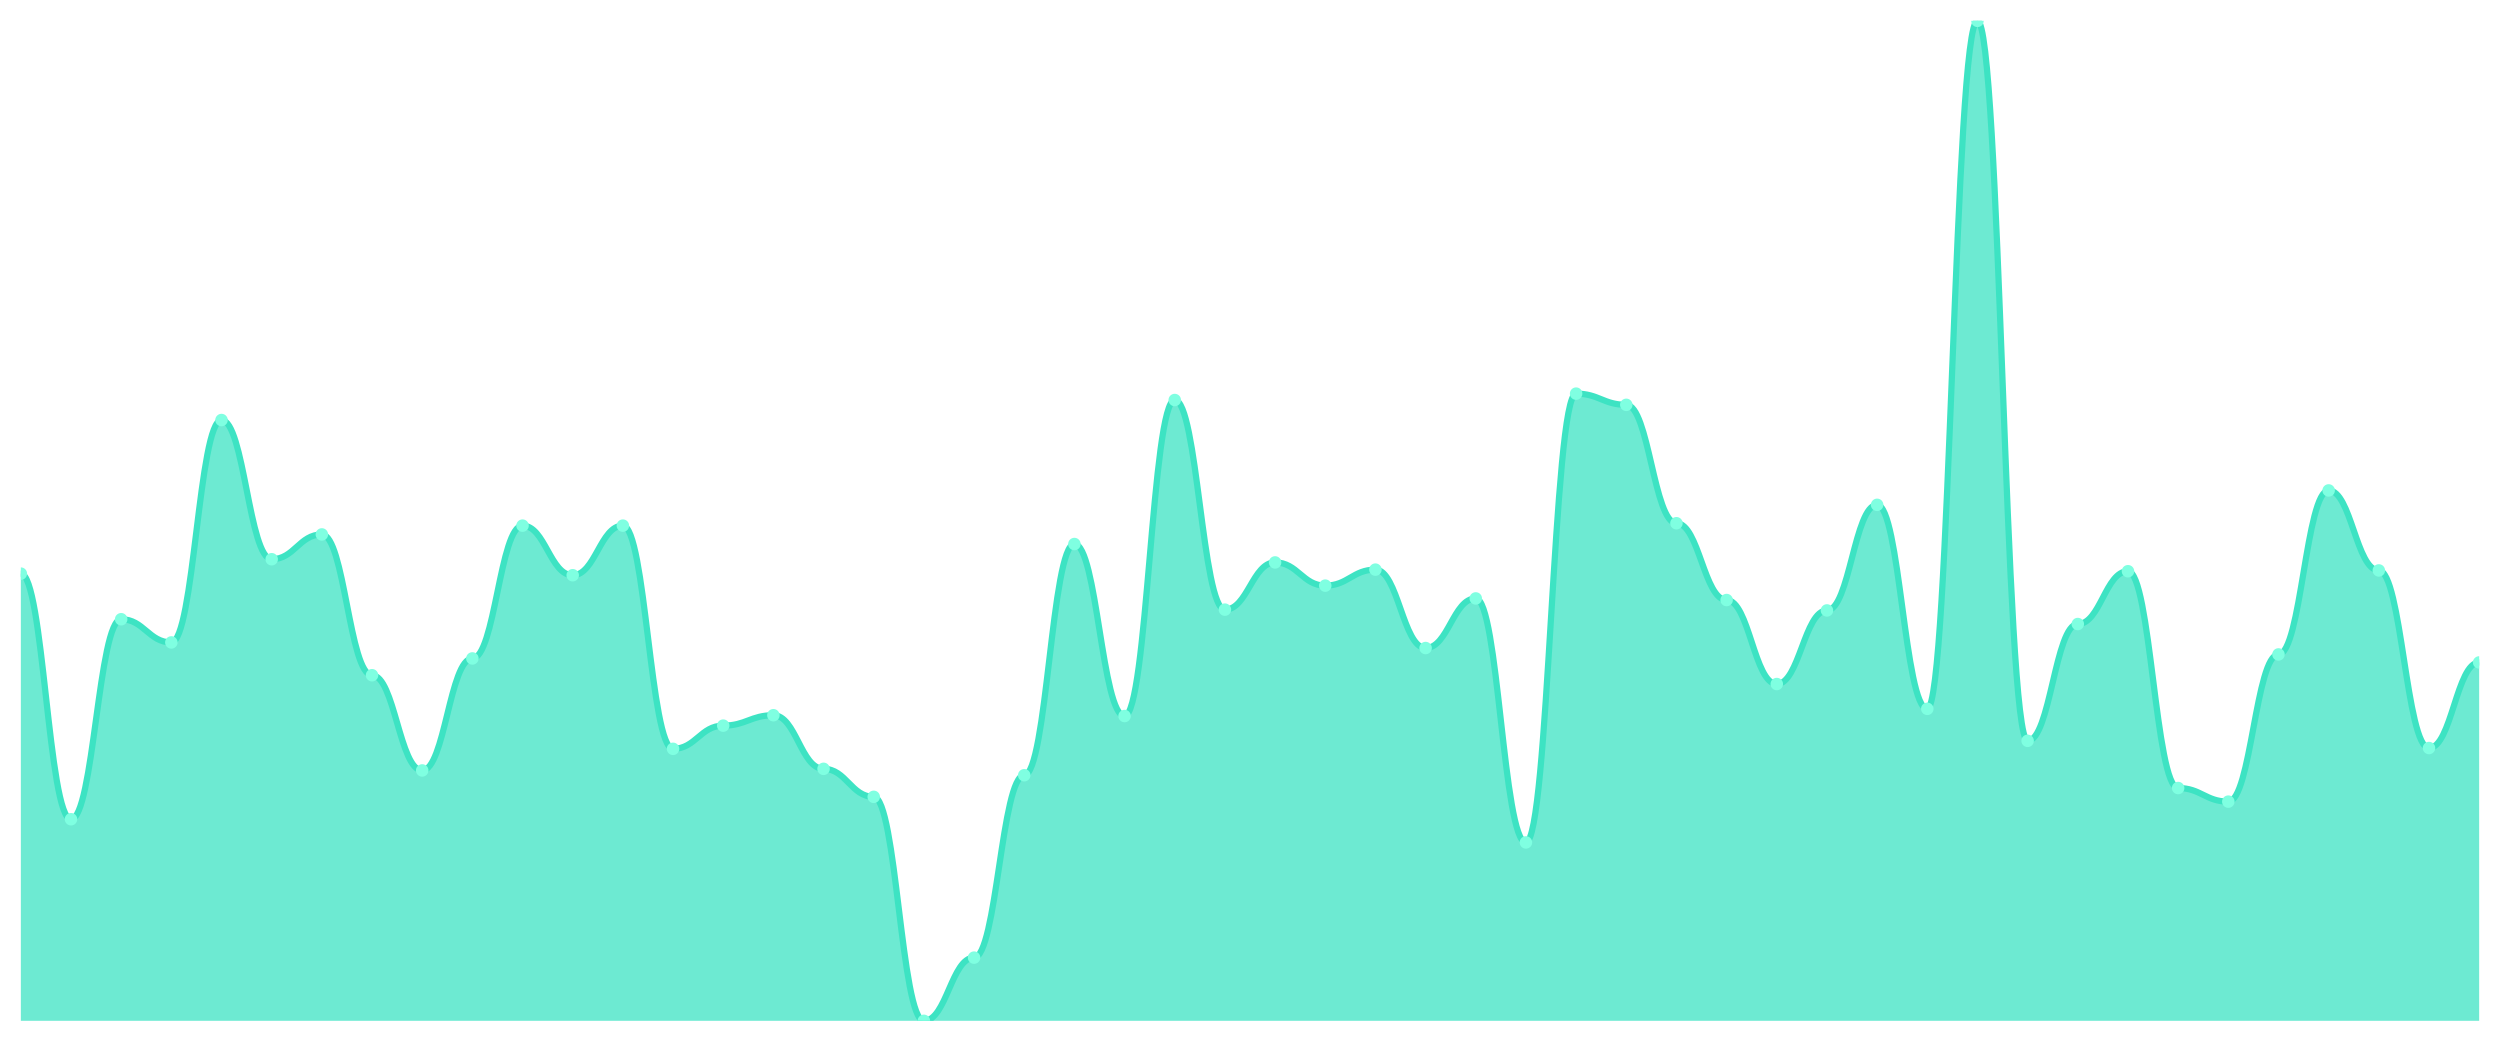
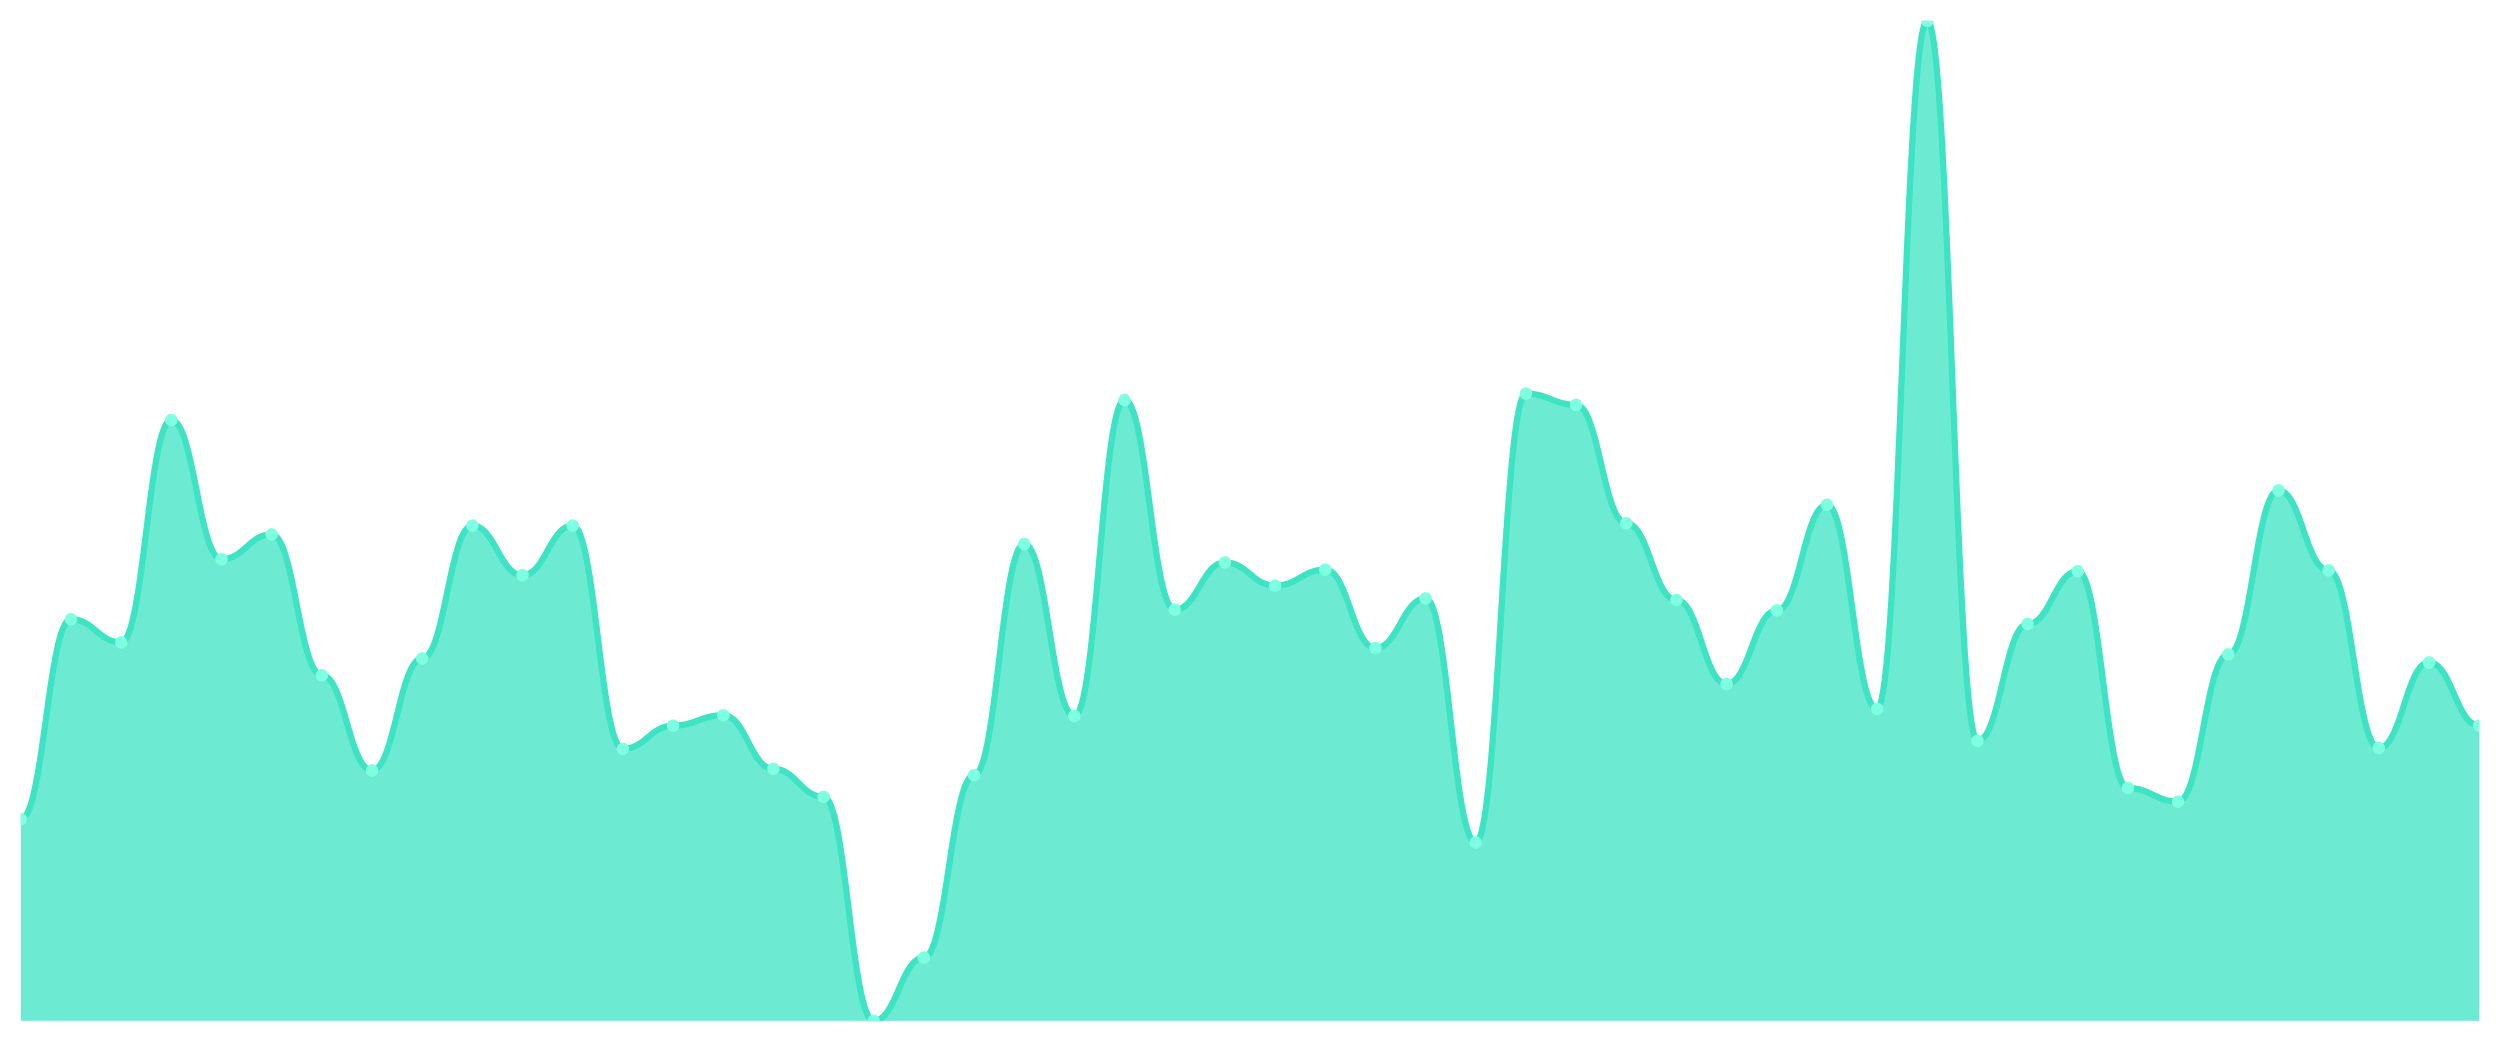
<svg xmlns="http://www.w3.org/2000/svg" viewBox="0 0 1200 500" width="1200" height="500">
  <defs>
    <clipPath id="c">
      <rect x="10" y="10" width="1180" height="480" />
    </clipPath>
  </defs>
  <rect width="1200" height="500" fill="none" />
  <g clip-path="url(#c)">
-     <path d="M 10,490 L 10,275.344 C 20.837,275.344 23.245,393.232 34.082,393.232 C 44.918,393.232 47.327,297.232 58.163,297.232 C 69,297.232 71.408,308.368 82.245,308.368 C 93.082,308.368 95.49,201.616 106.327,201.616 C 117.163,201.616 119.571,268.432 130.408,268.432 C 141.245,268.432 143.653,256.528 154.49,256.528 C 165.327,256.528 167.735,324.112 178.571,324.112 C 189.408,324.112 191.816,369.808 202.653,369.808 C 213.49,369.808 215.898,316.048 226.735,316.048 C 237.571,316.048 239.98,252.304 250.816,252.304 C 261.653,252.304 264.061,276.112 274.898,276.112 C 285.735,276.112 288.143,252.304 298.98,252.304 C 309.816,252.304 312.224,359.44 323.061,359.44 C 333.898,359.44 336.306,348.304 347.143,348.304 C 357.98,348.304 360.388,343.312 371.224,343.312 C 382.061,343.312 384.469,369.04 395.306,369.04 C 406.143,369.04 408.551,382.48 419.388,382.48 C 430.224,382.48 432.633,490 443.469,490 C 454.306,490 456.714,459.664 467.551,459.664 C 478.388,459.664 480.796,372.112 491.633,372.112 C 502.469,372.112 504.878,261.136 515.714,261.136 C 526.551,261.136 528.959,343.696 539.796,343.696 C 550.633,343.696 553.041,192.016 563.878,192.016 C 574.714,192.016 577.122,292.624 587.959,292.624 C 598.796,292.624 601.204,269.968 612.041,269.968 C 622.878,269.968 625.286,281.104 636.122,281.104 C 646.959,281.104 649.367,273.424 660.204,273.424 C 671.041,273.424 673.449,311.056 684.286,311.056 C 695.122,311.056 697.531,287.248 708.367,287.248 C 719.204,287.248 721.612,404.368 732.449,404.368 C 743.286,404.368 745.694,188.944 756.531,188.944 C 767.367,188.944 769.776,194.32 780.612,194.32 C 791.449,194.32 793.857,251.152 804.694,251.152 C 815.531,251.152 817.939,288.016 828.776,288.016 C 839.612,288.016 842.02,328.336 852.857,328.336 C 863.694,328.336 866.102,293.008 876.939,293.008 C 887.776,293.008 890.184,242.32 901.02,242.32 C 911.857,242.32 914.265,340.24 925.102,340.24 C 935.939,340.24 938.347,10 949.184,10 C 960.02,10 962.429,355.6 973.265,355.6 C 984.102,355.6 986.51,299.536 997.347,299.536 C 1008.184,299.536 1010.592,274.192 1021.429,274.192 C 1032.265,274.192 1034.673,378.256 1045.51,378.256 C 1056.347,378.256 1058.755,384.784 1069.592,384.784 C 1080.429,384.784 1082.837,314.128 1093.673,314.128 C 1104.51,314.128 1106.918,235.408 1117.755,235.408 C 1128.592,235.408 1131,273.808 1141.837,273.808 C 1152.673,273.808 1155.082,359.056 1165.918,359.056 C 1176.755,359.056 1179.163,317.968 1190,317.968 L 1190,490 Z" fill="rgba(61,227,195,0.75)" />
-     <path d="M 10,275.344 C 20.837,275.344 23.245,393.232 34.082,393.232 C 44.918,393.232 47.327,297.232 58.163,297.232 C 69,297.232 71.408,308.368 82.245,308.368 C 93.082,308.368 95.49,201.616 106.327,201.616 C 117.163,201.616 119.571,268.432 130.408,268.432 C 141.245,268.432 143.653,256.528 154.49,256.528 C 165.327,256.528 167.735,324.112 178.571,324.112 C 189.408,324.112 191.816,369.808 202.653,369.808 C 213.49,369.808 215.898,316.048 226.735,316.048 C 237.571,316.048 239.98,252.304 250.816,252.304 C 261.653,252.304 264.061,276.112 274.898,276.112 C 285.735,276.112 288.143,252.304 298.98,252.304 C 309.816,252.304 312.224,359.44 323.061,359.44 C 333.898,359.44 336.306,348.304 347.143,348.304 C 357.98,348.304 360.388,343.312 371.224,343.312 C 382.061,343.312 384.469,369.04 395.306,369.04 C 406.143,369.04 408.551,382.48 419.388,382.48 C 430.224,382.48 432.633,490 443.469,490 C 454.306,490 456.714,459.664 467.551,459.664 C 478.388,459.664 480.796,372.112 491.633,372.112 C 502.469,372.112 504.878,261.136 515.714,261.136 C 526.551,261.136 528.959,343.696 539.796,343.696 C 550.633,343.696 553.041,192.016 563.878,192.016 C 574.714,192.016 577.122,292.624 587.959,292.624 C 598.796,292.624 601.204,269.968 612.041,269.968 C 622.878,269.968 625.286,281.104 636.122,281.104 C 646.959,281.104 649.367,273.424 660.204,273.424 C 671.041,273.424 673.449,311.056 684.286,311.056 C 695.122,311.056 697.531,287.248 708.367,287.248 C 719.204,287.248 721.612,404.368 732.449,404.368 C 743.286,404.368 745.694,188.944 756.531,188.944 C 767.367,188.944 769.776,194.32 780.612,194.32 C 791.449,194.32 793.857,251.152 804.694,251.152 C 815.531,251.152 817.939,288.016 828.776,288.016 C 839.612,288.016 842.02,328.336 852.857,328.336 C 863.694,328.336 866.102,293.008 876.939,293.008 C 887.776,293.008 890.184,242.32 901.02,242.32 C 911.857,242.32 914.265,340.24 925.102,340.24 C 935.939,340.24 938.347,10 949.184,10 C 960.02,10 962.429,355.6 973.265,355.6 C 984.102,355.6 986.51,299.536 997.347,299.536 C 1008.184,299.536 1010.592,274.192 1021.429,274.192 C 1032.265,274.192 1034.673,378.256 1045.51,378.256 C 1056.347,378.256 1058.755,384.784 1069.592,384.784 C 1080.429,384.784 1082.837,314.128 1093.673,314.128 C 1104.51,314.128 1106.918,235.408 1117.755,235.408 C 1128.592,235.408 1131,273.808 1141.837,273.808 C 1152.673,273.808 1155.082,359.056 1165.918,359.056 C 1176.755,359.056 1179.163,317.968 1190,317.968" fill="none" stroke="#3de3c3" stroke-width="3" stroke-linecap="round" stroke-linejoin="round" />
-     <circle cx="10" cy="275.344" r="3" fill="#7fffe1" />
-     <circle cx="34.082" cy="393.232" r="3" fill="#7fffe1" />
-     <circle cx="58.163" cy="297.232" r="3" fill="#7fffe1" />
-     <circle cx="82.245" cy="308.368" r="3" fill="#7fffe1" />
-     <circle cx="106.327" cy="201.616" r="3" fill="#7fffe1" />
-     <circle cx="130.408" cy="268.432" r="3" fill="#7fffe1" />
-     <circle cx="154.49" cy="256.528" r="3" fill="#7fffe1" />
-     <circle cx="178.571" cy="324.112" r="3" fill="#7fffe1" />
-     <circle cx="202.653" cy="369.808" r="3" fill="#7fffe1" />
-     <circle cx="226.735" cy="316.048" r="3" fill="#7fffe1" />
-     <circle cx="250.816" cy="252.304" r="3" fill="#7fffe1" />
-     <circle cx="274.898" cy="276.112" r="3" fill="#7fffe1" />
-     <circle cx="298.98" cy="252.304" r="3" fill="#7fffe1" />
-     <circle cx="323.061" cy="359.44" r="3" fill="#7fffe1" />
-     <circle cx="347.143" cy="348.304" r="3" fill="#7fffe1" />
-     <circle cx="371.224" cy="343.312" r="3" fill="#7fffe1" />
-     <circle cx="395.306" cy="369.04" r="3" fill="#7fffe1" />
-     <circle cx="419.388" cy="382.48" r="3" fill="#7fffe1" />
-     <circle cx="443.469" cy="490" r="3" fill="#7fffe1" />
-     <circle cx="467.551" cy="459.664" r="3" fill="#7fffe1" />
-     <circle cx="491.633" cy="372.112" r="3" fill="#7fffe1" />
-     <circle cx="515.714" cy="261.136" r="3" fill="#7fffe1" />
-     <circle cx="539.796" cy="343.696" r="3" fill="#7fffe1" />
-     <circle cx="563.878" cy="192.016" r="3" fill="#7fffe1" />
-     <circle cx="587.959" cy="292.624" r="3" fill="#7fffe1" />
-     <circle cx="612.041" cy="269.968" r="3" fill="#7fffe1" />
-     <circle cx="636.122" cy="281.104" r="3" fill="#7fffe1" />
-     <circle cx="660.204" cy="273.424" r="3" fill="#7fffe1" />
-     <circle cx="684.286" cy="311.056" r="3" fill="#7fffe1" />
-     <circle cx="708.367" cy="287.248" r="3" fill="#7fffe1" />
-     <circle cx="732.449" cy="404.368" r="3" fill="#7fffe1" />
-     <circle cx="756.531" cy="188.944" r="3" fill="#7fffe1" />
-     <circle cx="780.612" cy="194.32" r="3" fill="#7fffe1" />
-     <circle cx="804.694" cy="251.152" r="3" fill="#7fffe1" />
-     <circle cx="828.776" cy="288.016" r="3" fill="#7fffe1" />
-     <circle cx="852.857" cy="328.336" r="3" fill="#7fffe1" />
-     <circle cx="876.939" cy="293.008" r="3" fill="#7fffe1" />
-     <circle cx="901.02" cy="242.32" r="3" fill="#7fffe1" />
-     <circle cx="925.102" cy="340.24" r="3" fill="#7fffe1" />
-     <circle cx="949.184" cy="10" r="3" fill="#7fffe1" />
-     <circle cx="973.265" cy="355.6" r="3" fill="#7fffe1" />
-     <circle cx="997.347" cy="299.536" r="3" fill="#7fffe1" />
-     <circle cx="1021.429" cy="274.192" r="3" fill="#7fffe1" />
-     <circle cx="1045.51" cy="378.256" r="3" fill="#7fffe1" />
-     <circle cx="1069.592" cy="384.784" r="3" fill="#7fffe1" />
-     <circle cx="1093.673" cy="314.128" r="3" fill="#7fffe1" />
-     <circle cx="1117.755" cy="235.408" r="3" fill="#7fffe1" />
-     <circle cx="1141.837" cy="273.808" r="3" fill="#7fffe1" />
-     <circle cx="1165.918" cy="359.056" r="3" fill="#7fffe1" />
-     <circle cx="1190" cy="317.968" r="3" fill="#7fffe1" />
+     <path d="M 10,490 L 10,393.232 C 20.837,393.232 23.245,297.232 34.082,297.232 C 44.918,297.232 47.327,308.368 58.163,308.368 C 69,308.368 71.408,201.616 82.245,201.616 C 93.082,201.616 95.49,268.432 106.327,268.432 C 117.163,268.432 119.571,256.528 130.408,256.528 C 141.245,256.528 143.653,324.112 154.49,324.112 C 165.327,324.112 167.735,369.808 178.571,369.808 C 189.408,369.808 191.816,316.048 202.653,316.048 C 213.49,316.048 215.898,252.304 226.735,252.304 C 237.571,252.304 239.98,276.112 250.816,276.112 C 261.653,276.112 264.061,252.304 274.898,252.304 C 285.735,252.304 288.143,359.44 298.98,359.44 C 309.816,359.44 312.224,348.304 323.061,348.304 C 333.898,348.304 336.306,343.312 347.143,343.312 C 357.98,343.312 360.388,369.04 371.224,369.04 C 382.061,369.04 384.469,382.48 395.306,382.48 C 406.143,382.48 408.551,490 419.388,490 C 430.224,490 432.633,459.664 443.469,459.664 C 454.306,459.664 456.714,372.112 467.551,372.112 C 478.388,372.112 480.796,261.136 491.633,261.136 C 502.469,261.136 504.878,343.696 515.714,343.696 C 526.551,343.696 528.959,192.016 539.796,192.016 C 550.633,192.016 553.041,292.624 563.878,292.624 C 574.714,292.624 577.122,269.968 587.959,269.968 C 598.796,269.968 601.204,281.104 612.041,281.104 C 622.878,281.104 625.286,273.424 636.122,273.424 C 646.959,273.424 649.367,311.056 660.204,311.056 C 671.041,311.056 673.449,287.248 684.286,287.248 C 695.122,287.248 697.531,404.368 708.367,404.368 C 719.204,404.368 721.612,188.944 732.449,188.944 C 743.286,188.944 745.694,194.32 756.531,194.32 C 767.367,194.32 769.776,251.152 780.612,251.152 C 791.449,251.152 793.857,288.016 804.694,288.016 C 815.531,288.016 817.939,328.336 828.776,328.336 C 839.612,328.336 842.02,293.008 852.857,293.008 C 863.694,293.008 866.102,242.32 876.939,242.32 C 887.776,242.32 890.184,340.24 901.02,340.24 C 911.857,340.24 914.265,10 925.102,10 C 935.939,10 938.347,355.6 949.184,355.6 C 960.02,355.6 962.429,299.536 973.265,299.536 C 984.102,299.536 986.51,274.192 997.347,274.192 C 1008.184,274.192 1010.592,378.256 1021.429,378.256 C 1032.265,378.256 1034.673,384.784 1045.51,384.784 C 1056.347,384.784 1058.755,314.128 1069.592,314.128 C 1080.429,314.128 1082.837,235.408 1093.673,235.408 C 1104.51,235.408 1106.918,273.808 1117.755,273.808 C 1128.592,273.808 1131,359.056 1141.837,359.056 C 1152.673,359.056 1155.082,317.968 1165.918,317.968 C 1176.755,317.968 1179.163,348.304 1190,348.304 L 1190,490 Z" fill="rgba(61,227,195,0.75)" />
+     <path d="M 10,393.232 C 20.837,393.232 23.245,297.232 34.082,297.232 C 44.918,297.232 47.327,308.368 58.163,308.368 C 69,308.368 71.408,201.616 82.245,201.616 C 93.082,201.616 95.49,268.432 106.327,268.432 C 117.163,268.432 119.571,256.528 130.408,256.528 C 141.245,256.528 143.653,324.112 154.49,324.112 C 165.327,324.112 167.735,369.808 178.571,369.808 C 189.408,369.808 191.816,316.048 202.653,316.048 C 213.49,316.048 215.898,252.304 226.735,252.304 C 237.571,252.304 239.98,276.112 250.816,276.112 C 261.653,276.112 264.061,252.304 274.898,252.304 C 285.735,252.304 288.143,359.44 298.98,359.44 C 309.816,359.44 312.224,348.304 323.061,348.304 C 333.898,348.304 336.306,343.312 347.143,343.312 C 357.98,343.312 360.388,369.04 371.224,369.04 C 382.061,369.04 384.469,382.48 395.306,382.48 C 406.143,382.48 408.551,490 419.388,490 C 430.224,490 432.633,459.664 443.469,459.664 C 454.306,459.664 456.714,372.112 467.551,372.112 C 478.388,372.112 480.796,261.136 491.633,261.136 C 502.469,261.136 504.878,343.696 515.714,343.696 C 526.551,343.696 528.959,192.016 539.796,192.016 C 550.633,192.016 553.041,292.624 563.878,292.624 C 574.714,292.624 577.122,269.968 587.959,269.968 C 598.796,269.968 601.204,281.104 612.041,281.104 C 622.878,281.104 625.286,273.424 636.122,273.424 C 646.959,273.424 649.367,311.056 660.204,311.056 C 671.041,311.056 673.449,287.248 684.286,287.248 C 695.122,287.248 697.531,404.368 708.367,404.368 C 719.204,404.368 721.612,188.944 732.449,188.944 C 743.286,188.944 745.694,194.32 756.531,194.32 C 767.367,194.32 769.776,251.152 780.612,251.152 C 791.449,251.152 793.857,288.016 804.694,288.016 C 815.531,288.016 817.939,328.336 828.776,328.336 C 839.612,328.336 842.02,293.008 852.857,293.008 C 863.694,293.008 866.102,242.32 876.939,242.32 C 887.776,242.32 890.184,340.24 901.02,340.24 C 911.857,340.24 914.265,10 925.102,10 C 935.939,10 938.347,355.6 949.184,355.6 C 960.02,355.6 962.429,299.536 973.265,299.536 C 984.102,299.536 986.51,274.192 997.347,274.192 C 1008.184,274.192 1010.592,378.256 1021.429,378.256 C 1032.265,378.256 1034.673,384.784 1045.51,384.784 C 1056.347,384.784 1058.755,314.128 1069.592,314.128 C 1080.429,314.128 1082.837,235.408 1093.673,235.408 C 1104.51,235.408 1106.918,273.808 1117.755,273.808 C 1128.592,273.808 1131,359.056 1141.837,359.056 C 1152.673,359.056 1155.082,317.968 1165.918,317.968 C 1176.755,317.968 1179.163,348.304 1190,348.304" fill="none" stroke="#3de3c3" stroke-width="3" stroke-linecap="round" stroke-linejoin="round" />
+     <circle cx="10" cy="393.232" r="3" fill="#7fffe1" />
+     <circle cx="34.082" cy="297.232" r="3" fill="#7fffe1" />
+     <circle cx="58.163" cy="308.368" r="3" fill="#7fffe1" />
+     <circle cx="82.245" cy="201.616" r="3" fill="#7fffe1" />
+     <circle cx="106.327" cy="268.432" r="3" fill="#7fffe1" />
+     <circle cx="130.408" cy="256.528" r="3" fill="#7fffe1" />
+     <circle cx="154.49" cy="324.112" r="3" fill="#7fffe1" />
+     <circle cx="178.571" cy="369.808" r="3" fill="#7fffe1" />
+     <circle cx="202.653" cy="316.048" r="3" fill="#7fffe1" />
+     <circle cx="226.735" cy="252.304" r="3" fill="#7fffe1" />
+     <circle cx="250.816" cy="276.112" r="3" fill="#7fffe1" />
+     <circle cx="274.898" cy="252.304" r="3" fill="#7fffe1" />
+     <circle cx="298.98" cy="359.44" r="3" fill="#7fffe1" />
+     <circle cx="323.061" cy="348.304" r="3" fill="#7fffe1" />
+     <circle cx="347.143" cy="343.312" r="3" fill="#7fffe1" />
+     <circle cx="371.224" cy="369.04" r="3" fill="#7fffe1" />
+     <circle cx="395.306" cy="382.48" r="3" fill="#7fffe1" />
+     <circle cx="419.388" cy="490" r="3" fill="#7fffe1" />
+     <circle cx="443.469" cy="459.664" r="3" fill="#7fffe1" />
+     <circle cx="467.551" cy="372.112" r="3" fill="#7fffe1" />
+     <circle cx="491.633" cy="261.136" r="3" fill="#7fffe1" />
+     <circle cx="515.714" cy="343.696" r="3" fill="#7fffe1" />
+     <circle cx="539.796" cy="192.016" r="3" fill="#7fffe1" />
+     <circle cx="563.878" cy="292.624" r="3" fill="#7fffe1" />
+     <circle cx="587.959" cy="269.968" r="3" fill="#7fffe1" />
+     <circle cx="612.041" cy="281.104" r="3" fill="#7fffe1" />
+     <circle cx="636.122" cy="273.424" r="3" fill="#7fffe1" />
+     <circle cx="660.204" cy="311.056" r="3" fill="#7fffe1" />
+     <circle cx="684.286" cy="287.248" r="3" fill="#7fffe1" />
+     <circle cx="708.367" cy="404.368" r="3" fill="#7fffe1" />
+     <circle cx="732.449" cy="188.944" r="3" fill="#7fffe1" />
+     <circle cx="756.531" cy="194.32" r="3" fill="#7fffe1" />
+     <circle cx="780.612" cy="251.152" r="3" fill="#7fffe1" />
+     <circle cx="804.694" cy="288.016" r="3" fill="#7fffe1" />
+     <circle cx="828.776" cy="328.336" r="3" fill="#7fffe1" />
+     <circle cx="852.857" cy="293.008" r="3" fill="#7fffe1" />
+     <circle cx="876.939" cy="242.32" r="3" fill="#7fffe1" />
+     <circle cx="901.02" cy="340.24" r="3" fill="#7fffe1" />
+     <circle cx="925.102" cy="10" r="3" fill="#7fffe1" />
+     <circle cx="949.184" cy="355.6" r="3" fill="#7fffe1" />
+     <circle cx="973.265" cy="299.536" r="3" fill="#7fffe1" />
+     <circle cx="997.347" cy="274.192" r="3" fill="#7fffe1" />
+     <circle cx="1021.429" cy="378.256" r="3" fill="#7fffe1" />
+     <circle cx="1045.51" cy="384.784" r="3" fill="#7fffe1" />
+     <circle cx="1069.592" cy="314.128" r="3" fill="#7fffe1" />
+     <circle cx="1093.673" cy="235.408" r="3" fill="#7fffe1" />
+     <circle cx="1117.755" cy="273.808" r="3" fill="#7fffe1" />
+     <circle cx="1141.837" cy="359.056" r="3" fill="#7fffe1" />
+     <circle cx="1165.918" cy="317.968" r="3" fill="#7fffe1" />
+     <circle cx="1190" cy="348.304" r="3" fill="#7fffe1" />
  </g>
</svg>
